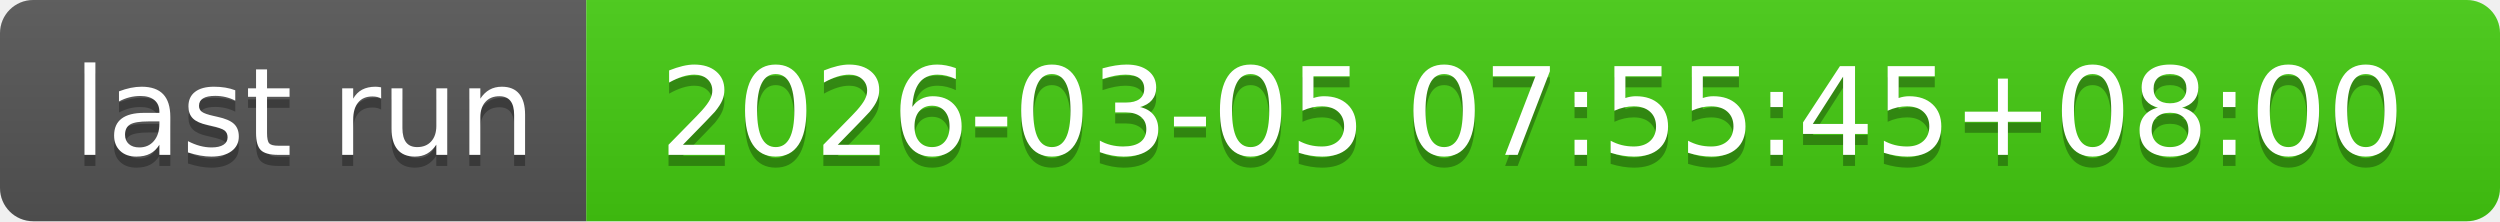
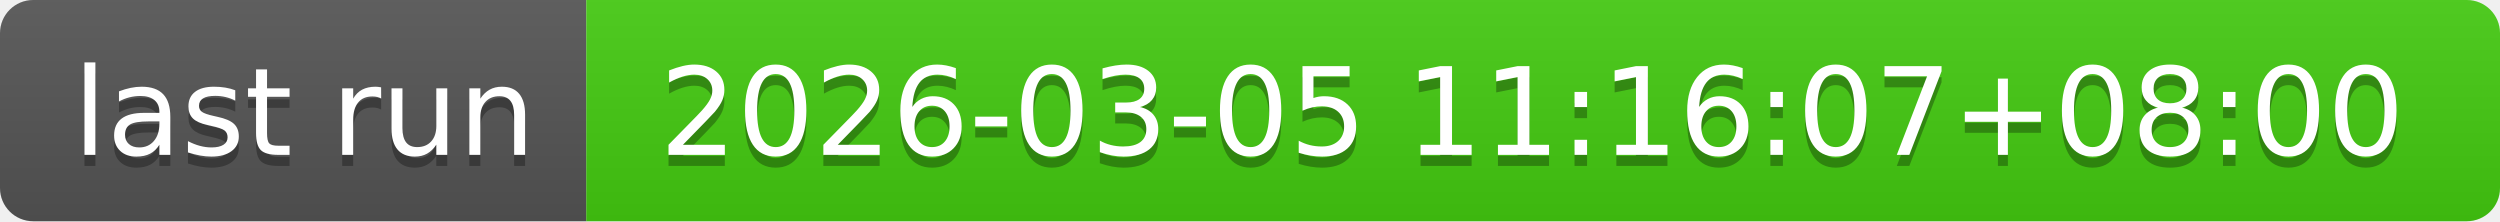
- <svg xmlns="http://www.w3.org/2000/svg" width="226" height="20" role="img" aria-label="last run: 2026-03-05 07:55:45+08:00">
+ <svg xmlns="http://www.w3.org/2000/svg" width="226" height="20" role="img" aria-label="last run: 2026-03-05 11:16:07+08:00">
  <linearGradient id="s" x2="0" y2="100%">
    <stop offset="0" stop-color="#bbb" stop-opacity=".1" />
    <stop offset="1" stop-opacity=".1" />
  </linearGradient>
  <clipPath id="r">
    <rect width="226" height="20" rx="3" fill="#fff" />
  </clipPath>
  <g clip-path="url(#r)">
    <rect width="53" height="20" fill="#555" />
    <rect x="53" width="173" height="20" fill="#4c1" />
    <rect width="226" height="20" fill="url(#s)" />
  </g>
  <g fill="#fff" text-anchor="middle" font-family="Verdana,Geneva,DejaVu Sans,sans-serif" text-rendering="geometricPrecision" font-size="110">
    <text aria-hidden="true" x="275" y="150" fill="#010101" fill-opacity=".3" transform="scale(.1)" textLength="430">last run</text>
    <text x="275" y="140" transform="scale(.1)" fill="#fff" textLength="430">last run</text>
-     <text aria-hidden="true" x="1385" y="150" fill="#010101" fill-opacity=".3" transform="scale(.1)" textLength="1630">2026-03-05 07:55:45+08:00</text>
-     <text x="1385" y="140" transform="scale(.1)" fill="#fff" textLength="1630">2026-03-05 07:55:45+08:00</text>
+     <text aria-hidden="true" x="1385" y="150" fill="#010101" fill-opacity=".3" transform="scale(.1)" textLength="1630">2026-03-05 11:16:07+08:00</text>
+     <text x="1385" y="140" transform="scale(.1)" fill="#fff" textLength="1630">2026-03-05 11:16:07+08:00</text>
  </g>
</svg>
